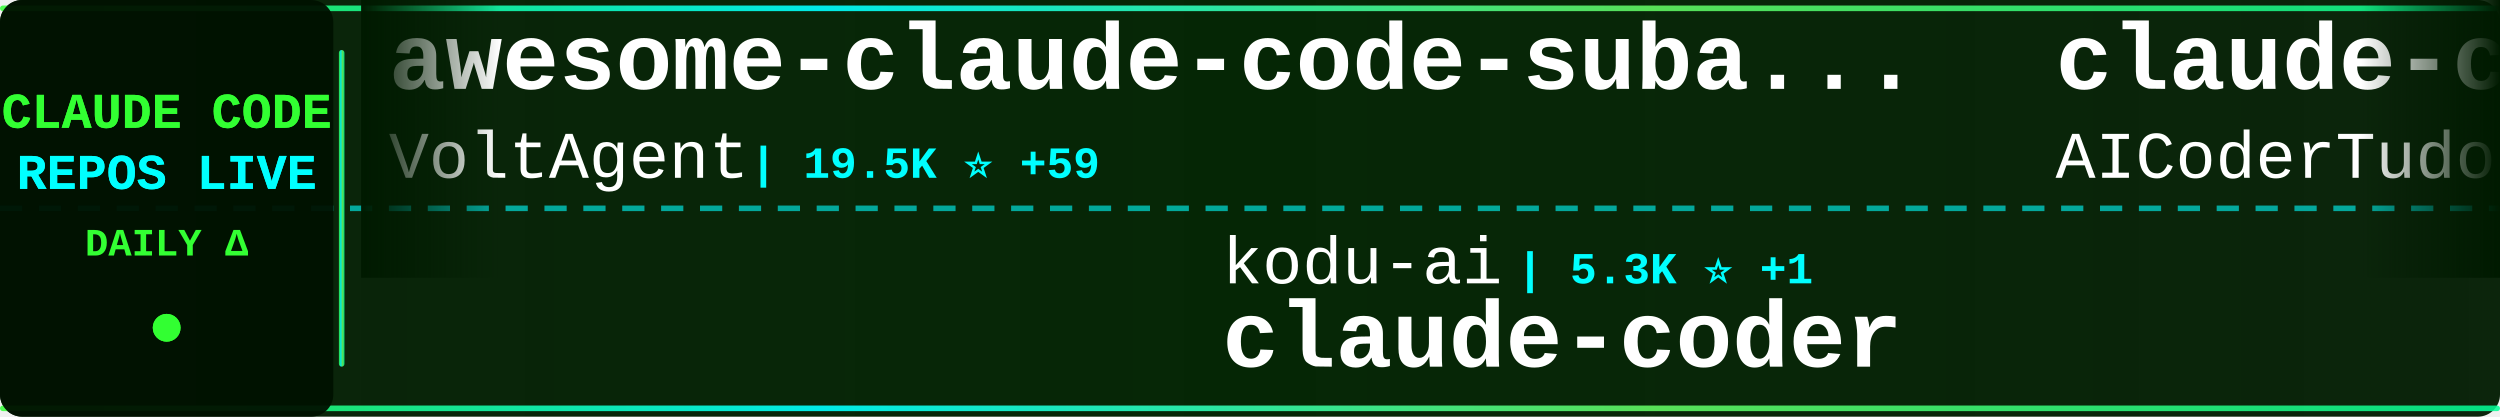
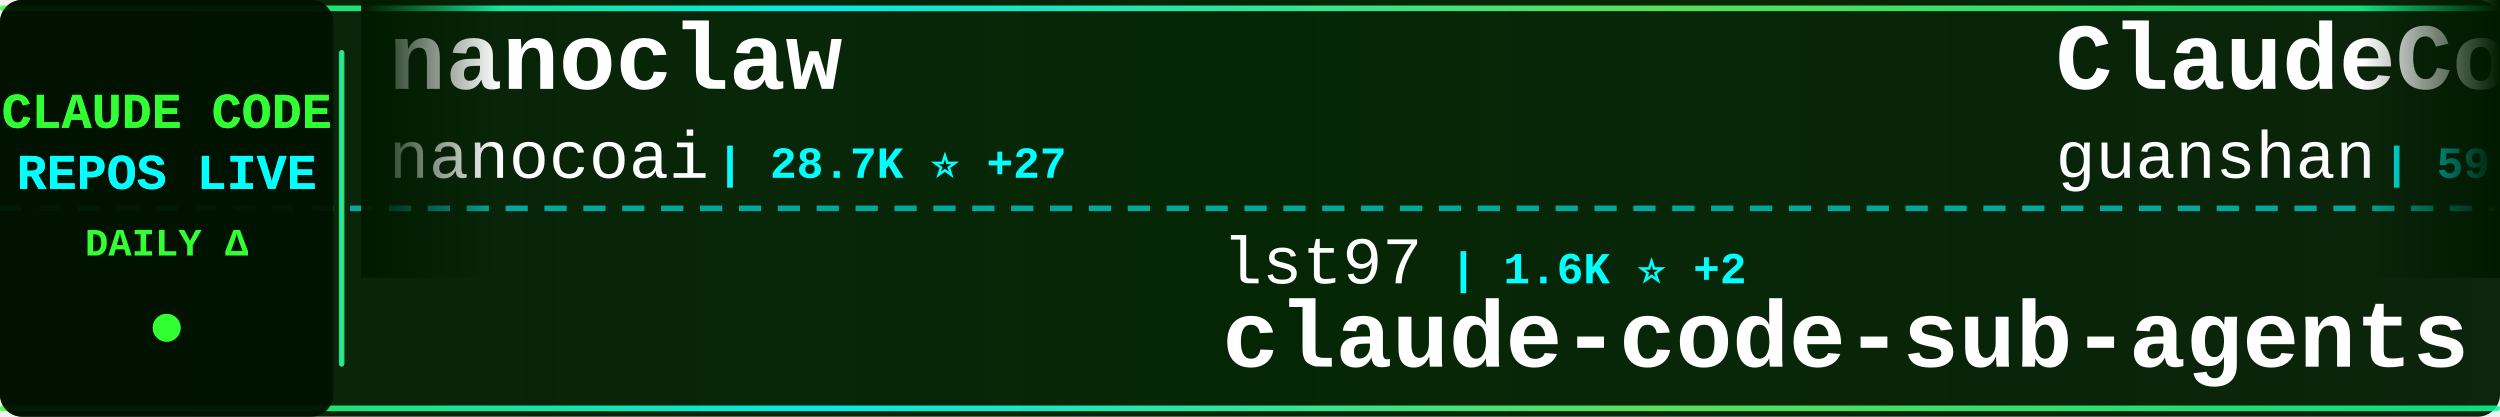
<svg xmlns="http://www.w3.org/2000/svg" width="900" height="150">
  <defs>
    <linearGradient id="tickerBg" x1="0%" y1="0%" x2="100%" y2="0%">
      <stop offset="0%" style="stop-color:#001a00;stop-opacity:0.95" />
      <stop offset="50%" style="stop-color:#002200;stop-opacity:0.98" />
      <stop offset="100%" style="stop-color:#001a00;stop-opacity:0.95" />
    </linearGradient>
    <linearGradient id="borderGrad" x1="0%" y1="0%" x2="100%" y2="0%">
      <stop offset="0%" style="stop-color:#33ff33;stop-opacity:0.85">
        <animate attributeName="stop-opacity" values="0.85;1;0.85" dur="2s" repeatCount="indefinite" />
      </stop>
      <stop offset="33%" style="stop-color:#00ffff;stop-opacity:0.9">
        <animate attributeName="stop-opacity" values="0.9;1;0.9" dur="2.2s" repeatCount="indefinite" />
      </stop>
      <stop offset="66%" style="stop-color:#66ff66;stop-opacity:0.85">
        <animate attributeName="stop-opacity" values="0.85;1;0.85" dur="1.8s" repeatCount="indefinite" />
      </stop>
      <stop offset="100%" style="stop-color:#00ff99;stop-opacity:0.85">
        <animate attributeName="stop-opacity" values="0.85;1;0.85" dur="2s" repeatCount="indefinite" />
      </stop>
    </linearGradient>
    <filter id="textGlow">
      <feGaussianBlur stdDeviation="0.1" result="coloredBlur" />
      <feMerge>
        <feMergeNode in="coloredBlur" />
        <feMergeNode in="SourceGraphic" />
      </feMerge>
    </filter>
    <filter id="metricGlow">
      <feGaussianBlur stdDeviation="0.2" result="coloredBlur" />
      <feMerge>
        <feMergeNode in="coloredBlur" />
        <feMergeNode in="SourceGraphic" />
      </feMerge>
    </filter>
    <linearGradient id="leftFade" x1="0%" y1="0%" x2="100%" y2="0%">
      <stop offset="0%" style="stop-color:#001a00;stop-opacity:1" />
      <stop offset="100%" style="stop-color:#001a00;stop-opacity:0" />
    </linearGradient>
    <linearGradient id="rightFade" x1="0%" y1="0%" x2="100%" y2="0%">
      <stop offset="0%" style="stop-color:#001a00;stop-opacity:0" />
      <stop offset="100%" style="stop-color:#001a00;stop-opacity:1" />
    </linearGradient>
  </defs>
  <rect width="900" height="150" fill="url(#tickerBg)" rx="8" />
  <rect x="0" y="2" width="900" height="2" fill="url(#borderGrad)" rx="1" />
  <rect x="0" y="146" width="900" height="2" fill="url(#borderGrad)" rx="1" />
  <line x1="0" y1="75" x2="900" y2="75" stroke="#00ffff" stroke-width="2" stroke-dasharray="8 6" opacity="0.6" />
  <rect x="0" y="0" width="120" height="150" fill="#001100" opacity="0.95" rx="8" />
  <text x="60" y="46" font-family="'Courier New', monospace" font-size="18" font-weight="bold" fill="#33ff33" text-anchor="middle" filter="url(#textGlow)">
    CLAUDE CODE
  </text>
  <text x="60" y="68" font-family="'Courier New', monospace" font-size="18" font-weight="bold" fill="#00ffff" text-anchor="middle" filter="url(#textGlow)">
    REPOS LIVE
  </text>
  <text x="60" y="92" font-family="'Courier New', monospace" font-size="14" font-weight="bold" fill="#33ff33" text-anchor="middle">
    DAILY Δ
  </text>
  <circle cx="60" cy="118" r="5" fill="#33ff33" filter="url(#metricGlow)">
    <animate attributeName="r" values="4;6;4" dur="1.5s" repeatCount="indefinite" />
    <animate attributeName="opacity" values="0.6;1;0.6" dur="1.5s" repeatCount="indefinite" />
  </circle>
  <rect x="122" y="18" width="2" height="114" fill="url(#borderGrad)" rx="1" />
  <clipPath id="tickerClip">
    <rect x="130" y="0" width="770" height="150" />
  </clipPath>
  <g clip-path="url(#tickerClip)">
    <g id="tickerItems">
      <animateTransform attributeName="transform" attributeType="XML" type="translate" from="0 0" to="-3000 0" dur="54s" repeatCount="indefinite" />
      <g transform="translate(0, 0)">
-         <text x="140" y="32" font-family="'Courier New', monospace" font-size="34" font-weight="bold" fill="#ffffff">awesome-claude-code-suba...</text>
-         <text x="140" y="64" font-family="'Courier New', monospace" font-size="24" font-weight="normal" fill="#ffffff" opacity="1.0">VoltAgent</text>
-         <text x="270" y="64" font-family="'Courier New', monospace" font-size="16" font-weight="bold" fill="#00ffff"> | 19.5K ⭐ +59</text>
+         <text x="140" y="32" font-family="'Courier New', monospace" font-size="34" font-weight="bold" fill="#ffffff">nanoclaw</text>
+         <text x="140" y="64" font-family="'Courier New', monospace" font-size="24" font-weight="normal" fill="#ffffff" opacity="1.0">nanocoai</text>
+         <text x="258" y="64" font-family="'Courier New', monospace" font-size="16" font-weight="bold" fill="#00ffff"> | 28.7K ⭐ +27</text>
      </g>
      <g transform="translate(300, 0)">
-         <text x="140" y="102" font-family="'Courier New', monospace" font-size="24" font-weight="normal" fill="#ffffff" opacity="1.0">kodu-ai</text>
-         <text x="246" y="102" font-family="'Courier New', monospace" font-size="16" font-weight="bold" fill="#00ffff"> | 5.3K ⭐ +1</text>
-         <text x="140" y="132" font-family="'Courier New', monospace" font-size="34" font-weight="bold" fill="#ffffff">claude-coder</text>
+         <text x="140" y="102" font-family="'Courier New', monospace" font-size="24" font-weight="normal" fill="#ffffff" opacity="1.0">lst97</text>
+         <text x="222" y="102" font-family="'Courier New', monospace" font-size="16" font-weight="bold" fill="#00ffff"> | 1.6K ⭐ +2</text>
+         <text x="140" y="132" font-family="'Courier New', monospace" font-size="34" font-weight="bold" fill="#ffffff">claude-code-sub-agents</text>
      </g>
      <g transform="translate(600, 0)">
-         <text x="140" y="32" font-family="'Courier New', monospace" font-size="34" font-weight="bold" fill="#ffffff">claude-code-tudou</text>
-         <text x="140" y="64" font-family="'Courier New', monospace" font-size="24" font-weight="normal" fill="#ffffff" opacity="1.0">AICoderTudou</text>
-         <text x="306" y="64" font-family="'Courier New', monospace" font-size="16" font-weight="bold" fill="#00ffff"> | 498 ⭐ +1</text>
+         <text x="140" y="32" font-family="'Courier New', monospace" font-size="34" font-weight="bold" fill="#ffffff">ClaudeCode</text>
+         <text x="140" y="64" font-family="'Courier New', monospace" font-size="24" font-weight="normal" fill="#ffffff" opacity="1.0">guanshan</text>
+         <text x="258" y="64" font-family="'Courier New', monospace" font-size="16" font-weight="bold" fill="#00ffff"> | 59 ⭐ +1</text>
      </g>
      <g transform="translate(900, 0)">
-         <text x="140" y="102" font-family="'Courier New', monospace" font-size="24" font-weight="normal" fill="#ffffff" opacity="1.0">pedrohcgs</text>
-         <text x="270" y="102" font-family="'Courier New', monospace" font-size="16" font-weight="bold" fill="#00ffff"> | 1.1K ⭐ +5</text>
-         <text x="140" y="132" font-family="'Courier New', monospace" font-size="34" font-weight="bold" fill="#ffffff">claude-code-my-workflow</text>
+         <text x="140" y="102" font-family="'Courier New', monospace" font-size="24" font-weight="normal" fill="#ffffff" opacity="1.0">carlvellotti</text>
+         <text x="306" y="102" font-family="'Courier New', monospace" font-size="16" font-weight="bold" fill="#00ffff"> | 2.0K ⭐ +3</text>
+         <text x="140" y="132" font-family="'Courier New', monospace" font-size="34" font-weight="bold" fill="#ffffff">claude-code-pm-course</text>
      </g>
      <g transform="translate(1200, 0)">
-         <text x="140" y="32" font-family="'Courier New', monospace" font-size="34" font-weight="bold" fill="#ffffff">claude-code-ultimate-gui...</text>
-         <text x="140" y="64" font-family="'Courier New', monospace" font-size="24" font-weight="normal" fill="#ffffff" opacity="1.0">FlorianBruniaux</text>
-         <text x="342" y="64" font-family="'Courier New', monospace" font-size="16" font-weight="bold" fill="#00ffff"> | 4.3K ⭐ +16</text>
+         <text x="140" y="32" font-family="'Courier New', monospace" font-size="34" font-weight="bold" fill="#ffffff">claude-task-master</text>
+         <text x="140" y="64" font-family="'Courier New', monospace" font-size="24" font-weight="normal" fill="#ffffff" opacity="1.0">eyaltoledano</text>
+         <text x="306" y="64" font-family="'Courier New', monospace" font-size="16" font-weight="bold" fill="#00ffff"> | 27.1K ⭐ +23</text>
      </g>
      <g transform="translate(1500, 0)">
-         <text x="140" y="102" font-family="'Courier New', monospace" font-size="24" font-weight="normal" fill="#ffffff" opacity="1.0">Alishahryar1</text>
-         <text x="306" y="102" font-family="'Courier New', monospace" font-size="16" font-weight="bold" fill="#00ffff"> | 23.3K ⭐ +371</text>
-         <text x="140" y="132" font-family="'Courier New', monospace" font-size="34" font-weight="bold" fill="#ffffff">free-claude-code</text>
+         <text x="140" y="102" font-family="'Courier New', monospace" font-size="24" font-weight="normal" fill="#ffffff" opacity="1.0">AprilNEA</text>
+         <text x="258" y="102" font-family="'Courier New', monospace" font-size="16" font-weight="bold" fill="#00ffff"> | 377 ⭐</text>
+         <text x="140" y="132" font-family="'Courier New', monospace" font-size="34" font-weight="bold" fill="#ffffff">claude-code-source</text>
      </g>
      <g transform="translate(1800, 0)">
-         <text x="140" y="32" font-family="'Courier New', monospace" font-size="34" font-weight="bold" fill="#ffffff">claude-code-base-action</text>
-         <text x="140" y="64" font-family="'Courier New', monospace" font-size="24" font-weight="normal" fill="#ffffff" opacity="1.0">anthropics</text>
-         <text x="282" y="64" font-family="'Courier New', monospace" font-size="16" font-weight="bold" fill="#00ffff"> | 818 ⭐ +1</text>
+         <text x="140" y="32" font-family="'Courier New', monospace" font-size="34" font-weight="bold" fill="#ffffff">claude-code-proxy</text>
+         <text x="140" y="64" font-family="'Courier New', monospace" font-size="24" font-weight="normal" fill="#ffffff" opacity="1.0">fuergaosi233</text>
+         <text x="306" y="64" font-family="'Courier New', monospace" font-size="16" font-weight="bold" fill="#00ffff"> | 2.6K ⭐ +4</text>
      </g>
      <g transform="translate(2100, 0)">
-         <text x="140" y="102" font-family="'Courier New', monospace" font-size="24" font-weight="normal" fill="#ffffff" opacity="1.0">ponponon</text>
-         <text x="258" y="102" font-family="'Courier New', monospace" font-size="16" font-weight="bold" fill="#00ffff"> | 2.2K ⭐ +1</text>
-         <text x="140" y="132" font-family="'Courier New', monospace" font-size="34" font-weight="bold" fill="#ffffff">claude_code_src</text>
+         <text x="140" y="102" font-family="'Courier New', monospace" font-size="24" font-weight="normal" fill="#ffffff" opacity="1.0">LING71671</text>
+         <text x="270" y="102" font-family="'Courier New', monospace" font-size="16" font-weight="bold" fill="#00ffff"> | 819 ⭐ +6</text>
+         <text x="140" y="132" font-family="'Courier New', monospace" font-size="34" font-weight="bold" fill="#ffffff">Open-ClaudeCode</text>
      </g>
      <g transform="translate(2400, 0)">
-         <text x="140" y="32" font-family="'Courier New', monospace" font-size="34" font-weight="bold" fill="#ffffff">my-claude-code-setup</text>
-         <text x="140" y="64" font-family="'Courier New', monospace" font-size="24" font-weight="normal" fill="#ffffff" opacity="1.0">centminmod</text>
-         <text x="282" y="64" font-family="'Courier New', monospace" font-size="16" font-weight="bold" fill="#00ffff"> | 2.3K ⭐ +4</text>
+         <text x="140" y="32" font-family="'Courier New', monospace" font-size="34" font-weight="bold" fill="#ffffff">claude-code-workflows</text>
+         <text x="140" y="64" font-family="'Courier New', monospace" font-size="24" font-weight="normal" fill="#ffffff" opacity="1.0">OneRedOak</text>
+         <text x="270" y="64" font-family="'Courier New', monospace" font-size="16" font-weight="bold" fill="#00ffff"> | 3.8K ⭐</text>
      </g>
      <g transform="translate(2700, 0)">
-         <text x="140" y="102" font-family="'Courier New', monospace" font-size="24" font-weight="normal" fill="#ffffff" opacity="1.0">feiskyer</text>
-         <text x="258" y="102" font-family="'Courier New', monospace" font-size="16" font-weight="bold" fill="#00ffff"> | 1.5K ⭐ +1</text>
-         <text x="140" y="132" font-family="'Courier New', monospace" font-size="34" font-weight="bold" fill="#ffffff">claude-code-settings</text>
+         <text x="140" y="102" font-family="'Courier New', monospace" font-size="24" font-weight="normal" fill="#ffffff" opacity="1.0">Windy3f3f3f3f</text>
+         <text x="318" y="102" font-family="'Courier New', monospace" font-size="16" font-weight="bold" fill="#00ffff"> | 2.3K ⭐ +13</text>
+         <text x="140" y="132" font-family="'Courier New', monospace" font-size="34" font-weight="bold" fill="#ffffff">how-claude-code-works</text>
      </g>
      <g transform="translate(3000, 0)">
-         <text x="140" y="32" font-family="'Courier New', monospace" font-size="34" font-weight="bold" fill="#ffffff">awesome-claude-code-suba...</text>
-         <text x="140" y="64" font-family="'Courier New', monospace" font-size="24" font-weight="normal" fill="#ffffff" opacity="1.0">VoltAgent</text>
-         <text x="270" y="64" font-family="'Courier New', monospace" font-size="16" font-weight="bold" fill="#00ffff"> | 19.5K ⭐ +59</text>
+         <text x="140" y="32" font-family="'Courier New', monospace" font-size="34" font-weight="bold" fill="#ffffff">nanoclaw</text>
+         <text x="140" y="64" font-family="'Courier New', monospace" font-size="24" font-weight="normal" fill="#ffffff" opacity="1.0">nanocoai</text>
+         <text x="258" y="64" font-family="'Courier New', monospace" font-size="16" font-weight="bold" fill="#00ffff"> | 28.7K ⭐ +27</text>
      </g>
      <g transform="translate(3300, 0)">
-         <text x="140" y="102" font-family="'Courier New', monospace" font-size="24" font-weight="normal" fill="#ffffff" opacity="1.0">kodu-ai</text>
-         <text x="246" y="102" font-family="'Courier New', monospace" font-size="16" font-weight="bold" fill="#00ffff"> | 5.3K ⭐ +1</text>
-         <text x="140" y="132" font-family="'Courier New', monospace" font-size="34" font-weight="bold" fill="#ffffff">claude-coder</text>
+         <text x="140" y="102" font-family="'Courier New', monospace" font-size="24" font-weight="normal" fill="#ffffff" opacity="1.0">lst97</text>
+         <text x="222" y="102" font-family="'Courier New', monospace" font-size="16" font-weight="bold" fill="#00ffff"> | 1.6K ⭐ +2</text>
+         <text x="140" y="132" font-family="'Courier New', monospace" font-size="34" font-weight="bold" fill="#ffffff">claude-code-sub-agents</text>
      </g>
      <g transform="translate(3600, 0)">
-         <text x="140" y="32" font-family="'Courier New', monospace" font-size="34" font-weight="bold" fill="#ffffff">claude-code-tudou</text>
-         <text x="140" y="64" font-family="'Courier New', monospace" font-size="24" font-weight="normal" fill="#ffffff" opacity="1.0">AICoderTudou</text>
-         <text x="306" y="64" font-family="'Courier New', monospace" font-size="16" font-weight="bold" fill="#00ffff"> | 498 ⭐ +1</text>
+         <text x="140" y="32" font-family="'Courier New', monospace" font-size="34" font-weight="bold" fill="#ffffff">ClaudeCode</text>
+         <text x="140" y="64" font-family="'Courier New', monospace" font-size="24" font-weight="normal" fill="#ffffff" opacity="1.0">guanshan</text>
+         <text x="258" y="64" font-family="'Courier New', monospace" font-size="16" font-weight="bold" fill="#00ffff"> | 59 ⭐ +1</text>
      </g>
      <g transform="translate(3900, 0)">
-         <text x="140" y="102" font-family="'Courier New', monospace" font-size="24" font-weight="normal" fill="#ffffff" opacity="1.0">pedrohcgs</text>
-         <text x="270" y="102" font-family="'Courier New', monospace" font-size="16" font-weight="bold" fill="#00ffff"> | 1.1K ⭐ +5</text>
-         <text x="140" y="132" font-family="'Courier New', monospace" font-size="34" font-weight="bold" fill="#ffffff">claude-code-my-workflow</text>
+         <text x="140" y="102" font-family="'Courier New', monospace" font-size="24" font-weight="normal" fill="#ffffff" opacity="1.0">carlvellotti</text>
+         <text x="306" y="102" font-family="'Courier New', monospace" font-size="16" font-weight="bold" fill="#00ffff"> | 2.0K ⭐ +3</text>
+         <text x="140" y="132" font-family="'Courier New', monospace" font-size="34" font-weight="bold" fill="#ffffff">claude-code-pm-course</text>
      </g>
    </g>
  </g>
  <rect x="130" y="0" width="50" height="100" fill="url(#leftFade)" />
  <rect x="850" y="0" width="50" height="100" fill="url(#rightFade)" />
</svg>
